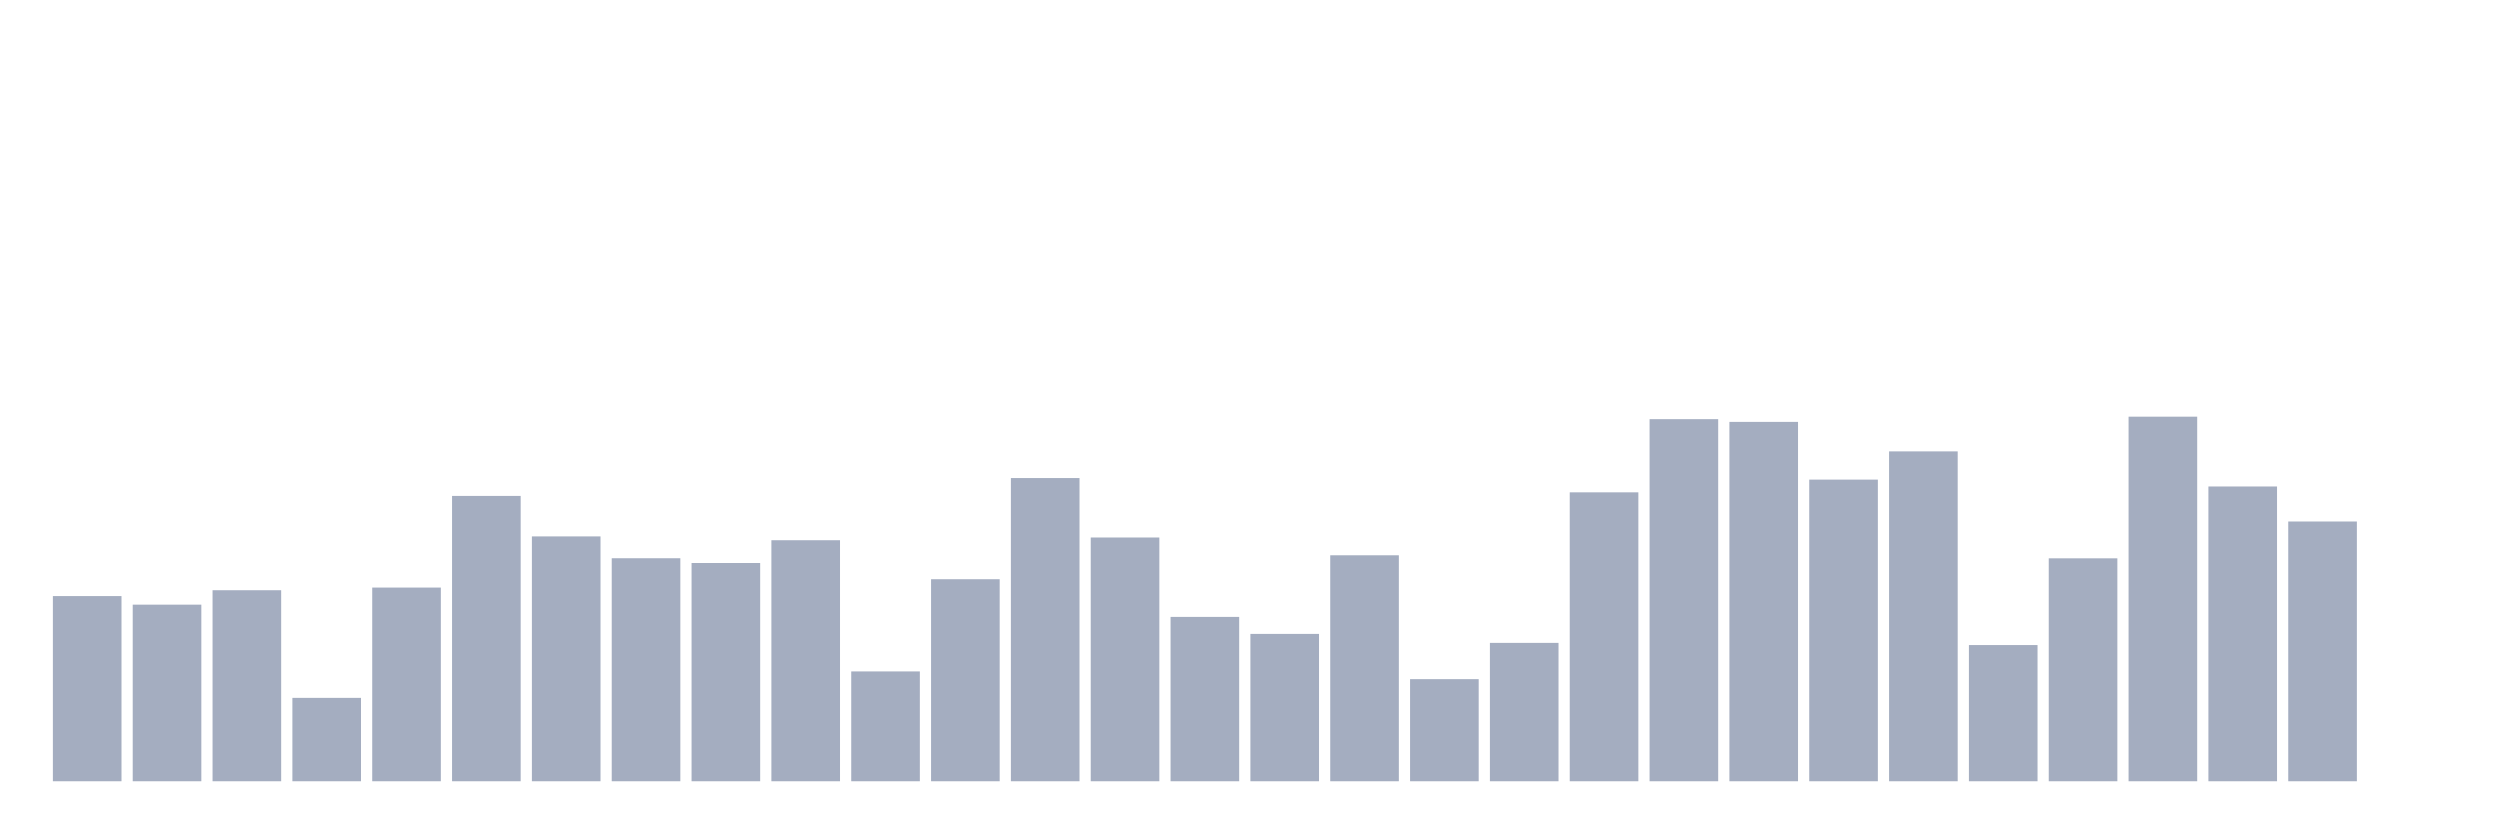
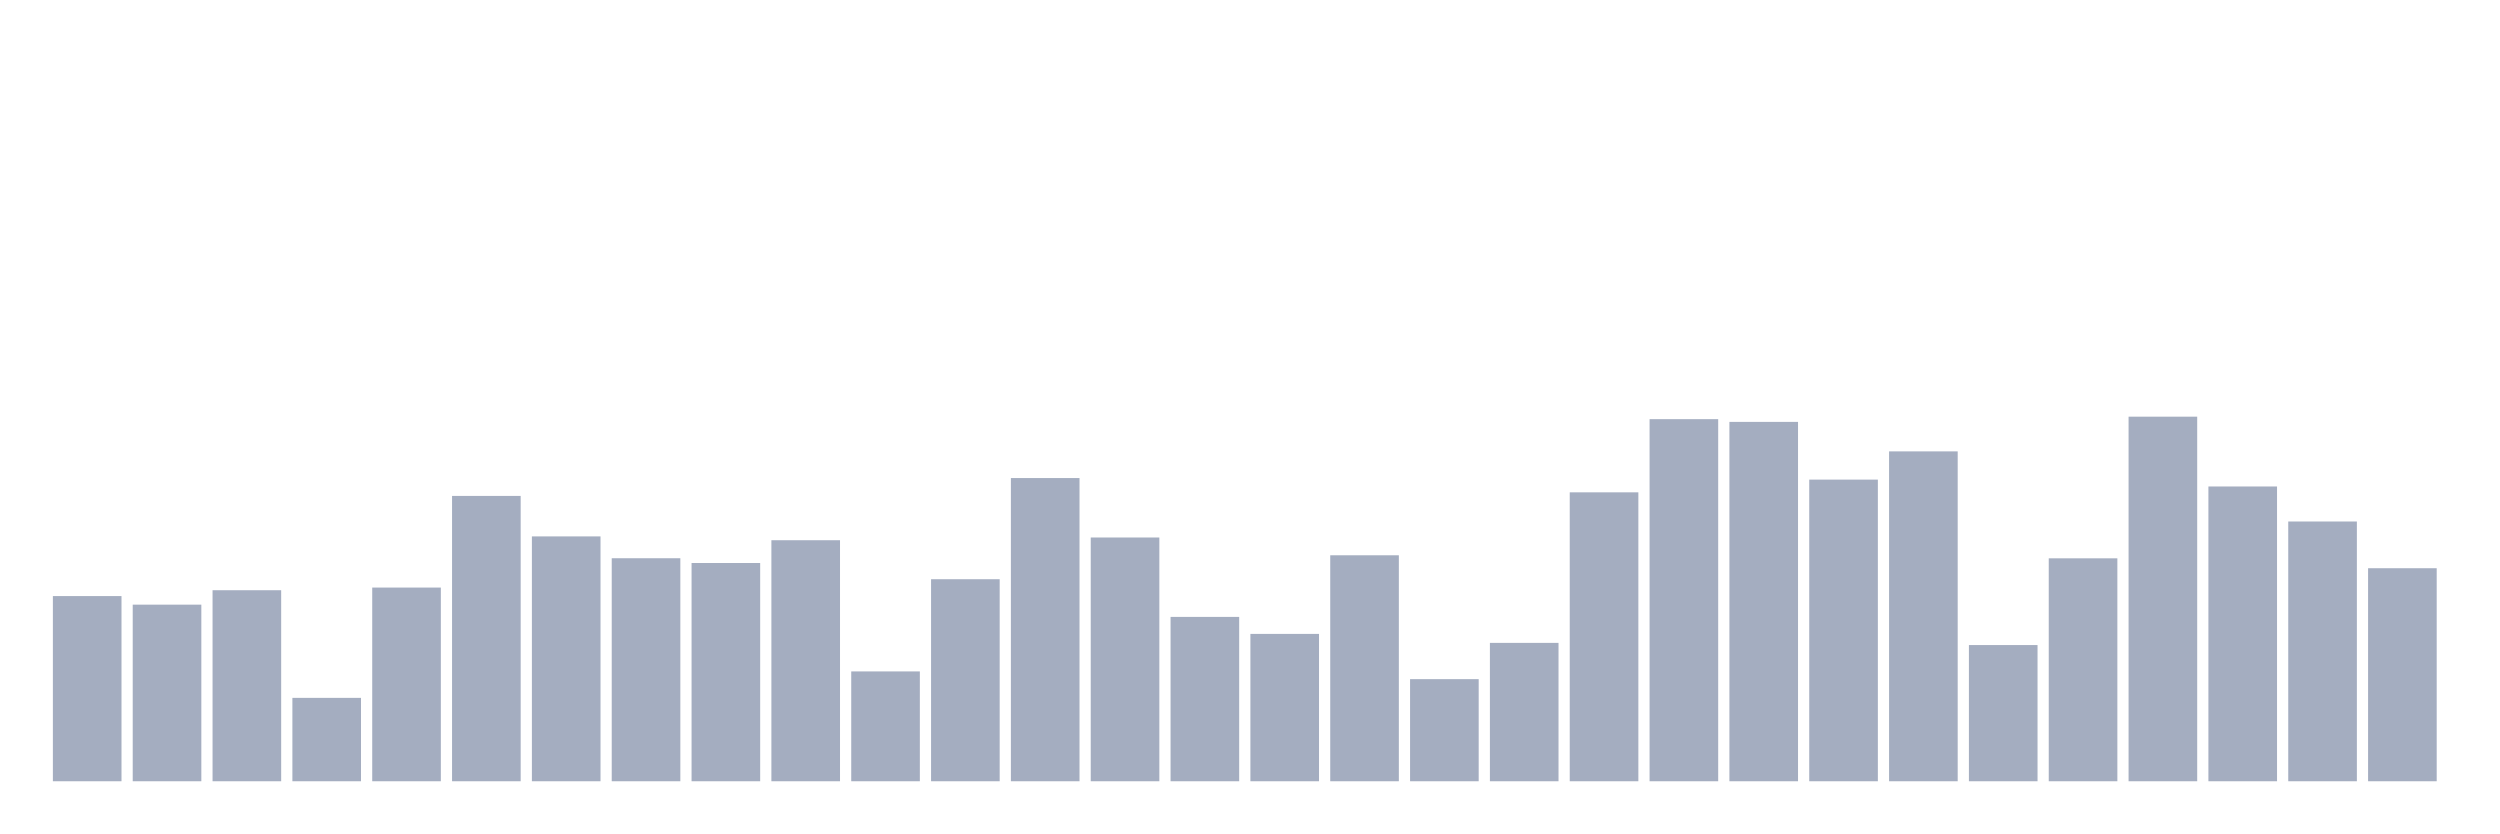
<svg xmlns="http://www.w3.org/2000/svg" viewBox="0 0 480 160">
  <g transform="translate(10,10)">
    <rect class="bar" x="0.153" width="13.175" y="104.446" height="35.554" fill="rgb(164,173,192)" />
    <rect class="bar" x="15.482" width="13.175" y="106.093" height="33.907" fill="rgb(164,173,192)" />
    <rect class="bar" x="30.81" width="13.175" y="103.323" height="36.677" fill="rgb(164,173,192)" />
    <rect class="bar" x="46.138" width="13.175" y="123.99" height="16.01" fill="rgb(164,173,192)" />
    <rect class="bar" x="61.466" width="13.175" y="102.813" height="37.187" fill="rgb(164,173,192)" />
    <rect class="bar" x="76.794" width="13.175" y="85.216" height="54.784" fill="rgb(164,173,192)" />
    <rect class="bar" x="92.123" width="13.175" y="92.989" height="47.011" fill="rgb(164,173,192)" />
    <rect class="bar" x="107.451" width="13.175" y="97.182" height="42.818" fill="rgb(164,173,192)" />
    <rect class="bar" x="122.779" width="13.175" y="98.096" height="41.904" fill="rgb(164,173,192)" />
    <rect class="bar" x="138.107" width="13.175" y="93.723" height="46.277" fill="rgb(164,173,192)" />
    <rect class="bar" x="153.436" width="13.175" y="118.913" height="21.087" fill="rgb(164,173,192)" />
    <rect class="bar" x="168.764" width="13.175" y="101.211" height="38.789" fill="rgb(164,173,192)" />
    <rect class="bar" x="184.092" width="13.175" y="81.786" height="58.214" fill="rgb(164,173,192)" />
    <rect class="bar" x="199.42" width="13.175" y="93.199" height="46.801" fill="rgb(164,173,192)" />
    <rect class="bar" x="214.748" width="13.175" y="108.445" height="31.555" fill="rgb(164,173,192)" />
    <rect class="bar" x="230.077" width="13.175" y="111.709" height="28.291" fill="rgb(164,173,192)" />
    <rect class="bar" x="245.405" width="13.175" y="96.613" height="43.387" fill="rgb(164,173,192)" />
    <rect class="bar" x="260.733" width="13.175" y="120.396" height="19.604" fill="rgb(164,173,192)" />
    <rect class="bar" x="276.061" width="13.175" y="113.432" height="26.568" fill="rgb(164,173,192)" />
    <rect class="bar" x="291.39" width="13.175" y="84.527" height="55.473" fill="rgb(164,173,192)" />
    <rect class="bar" x="306.718" width="13.175" y="70.479" height="69.521" fill="rgb(164,173,192)" />
    <rect class="bar" x="322.046" width="13.175" y="71.003" height="68.997" fill="rgb(164,173,192)" />
    <rect class="bar" x="337.374" width="13.175" y="82.086" height="57.914" fill="rgb(164,173,192)" />
    <rect class="bar" x="352.702" width="13.175" y="76.665" height="63.335" fill="rgb(164,173,192)" />
    <rect class="bar" x="368.031" width="13.175" y="113.851" height="26.149" fill="rgb(164,173,192)" />
    <rect class="bar" x="383.359" width="13.175" y="97.197" height="42.803" fill="rgb(164,173,192)" />
    <rect class="bar" x="398.687" width="13.175" y="70" height="70" fill="rgb(164,173,192)" />
    <rect class="bar" x="414.015" width="13.175" y="83.404" height="56.596" fill="rgb(164,173,192)" />
    <rect class="bar" x="429.344" width="13.175" y="90.128" height="49.872" fill="rgb(164,173,192)" />
-     <rect class="bar" x="444.672" width="13.175" y="140" height="0" fill="rgb(164,173,192)" />
+     <rect class="bar" x="444.672" width="13.175" y="99.099" height="40.901" fill="rgb(164,173,192)" />
  </g>
</svg>
